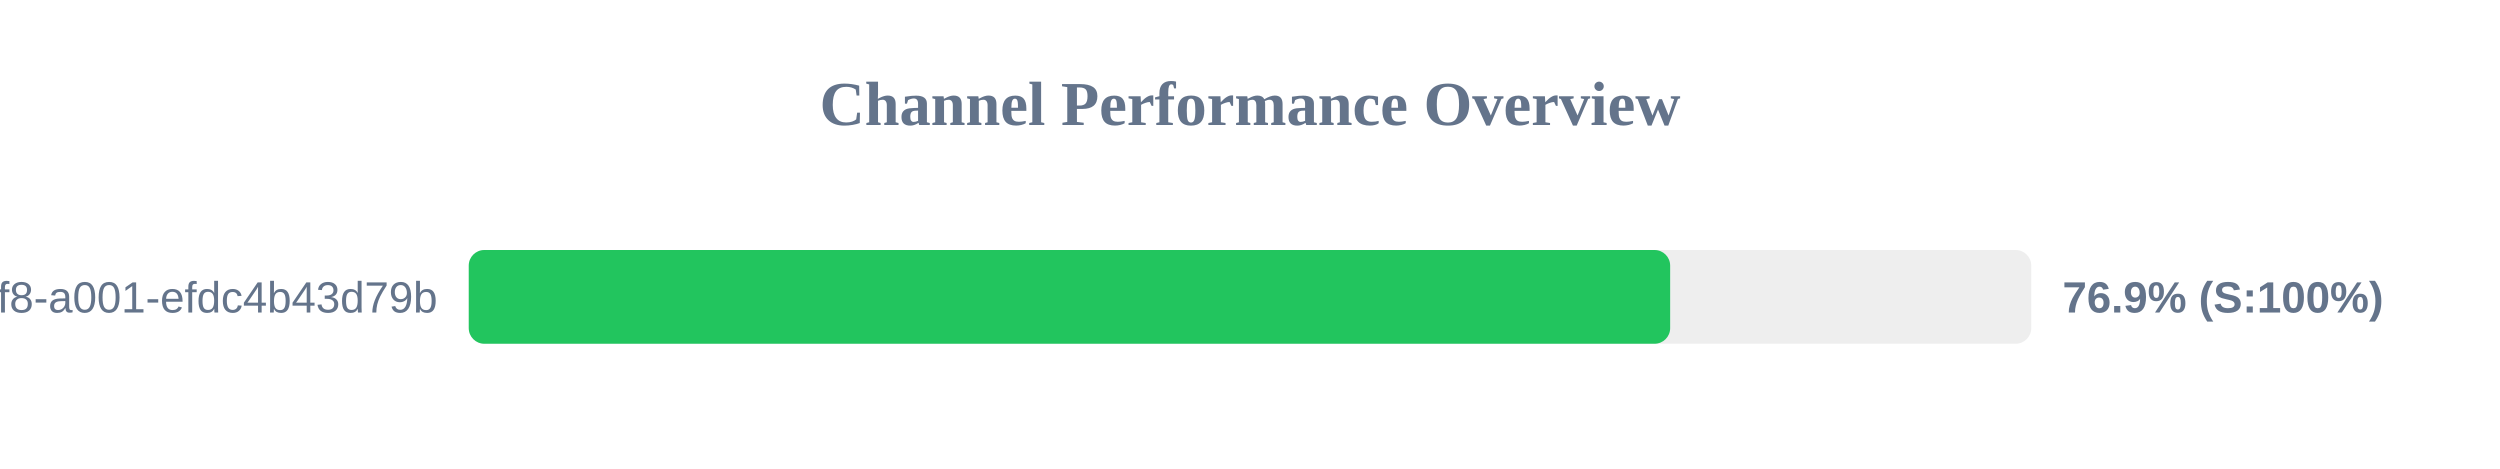
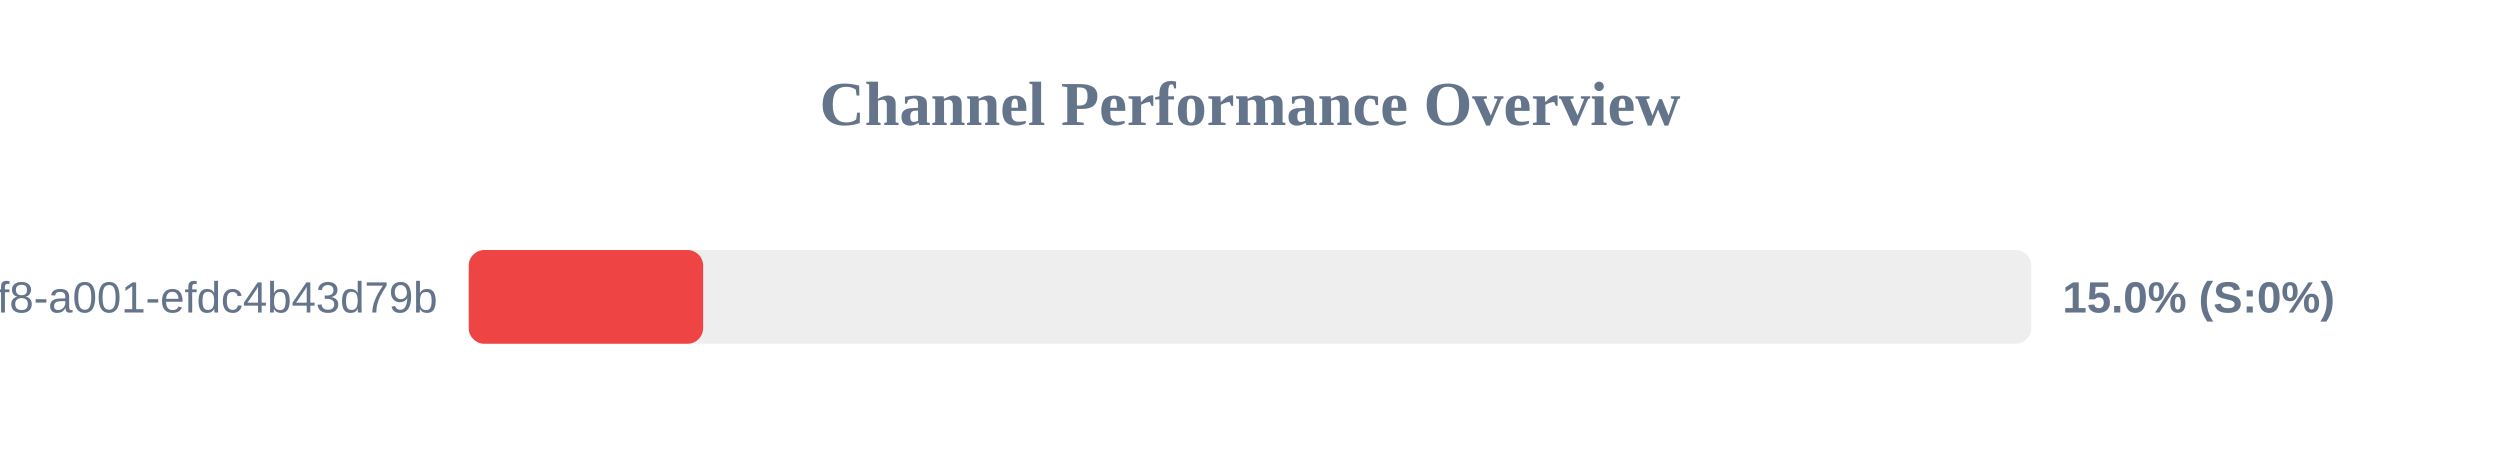
<svg xmlns="http://www.w3.org/2000/svg" width="800" height="150" version="1.1">
  <style>
        .row { font: 14px Arial; fill: #64748b; }
        .score { font: bold 14px Arial; fill: #64748b; }
    </style>
  <text x="400" y="40" text-anchor="middle" font-size="20px" font-weight="bold" fill="#64748b">Channel Performance Overview</text>
  <rect x="150" y="80" width="500" height="30" fill="#eee" rx="5" />
-   <rect x="150" y="80" width="384.45" height="30" fill="#22c55e" rx="5" />
+   <rect x="150" y="80" width="75.0" height="30" fill="#ef4444" rx="5" />
  <text x="140" y="100" text-anchor="end" class="row">?uuid=1fdb6b30-5371-4ff8-a001-efdc4b43d79b</text>
-   <text x="660" y="100" text-anchor="start" class="score">76.9% (S:100%)</text>
+   <text x="660" y="100" text-anchor="start" class="score">15.0% (S:0%)</text>
</svg>
